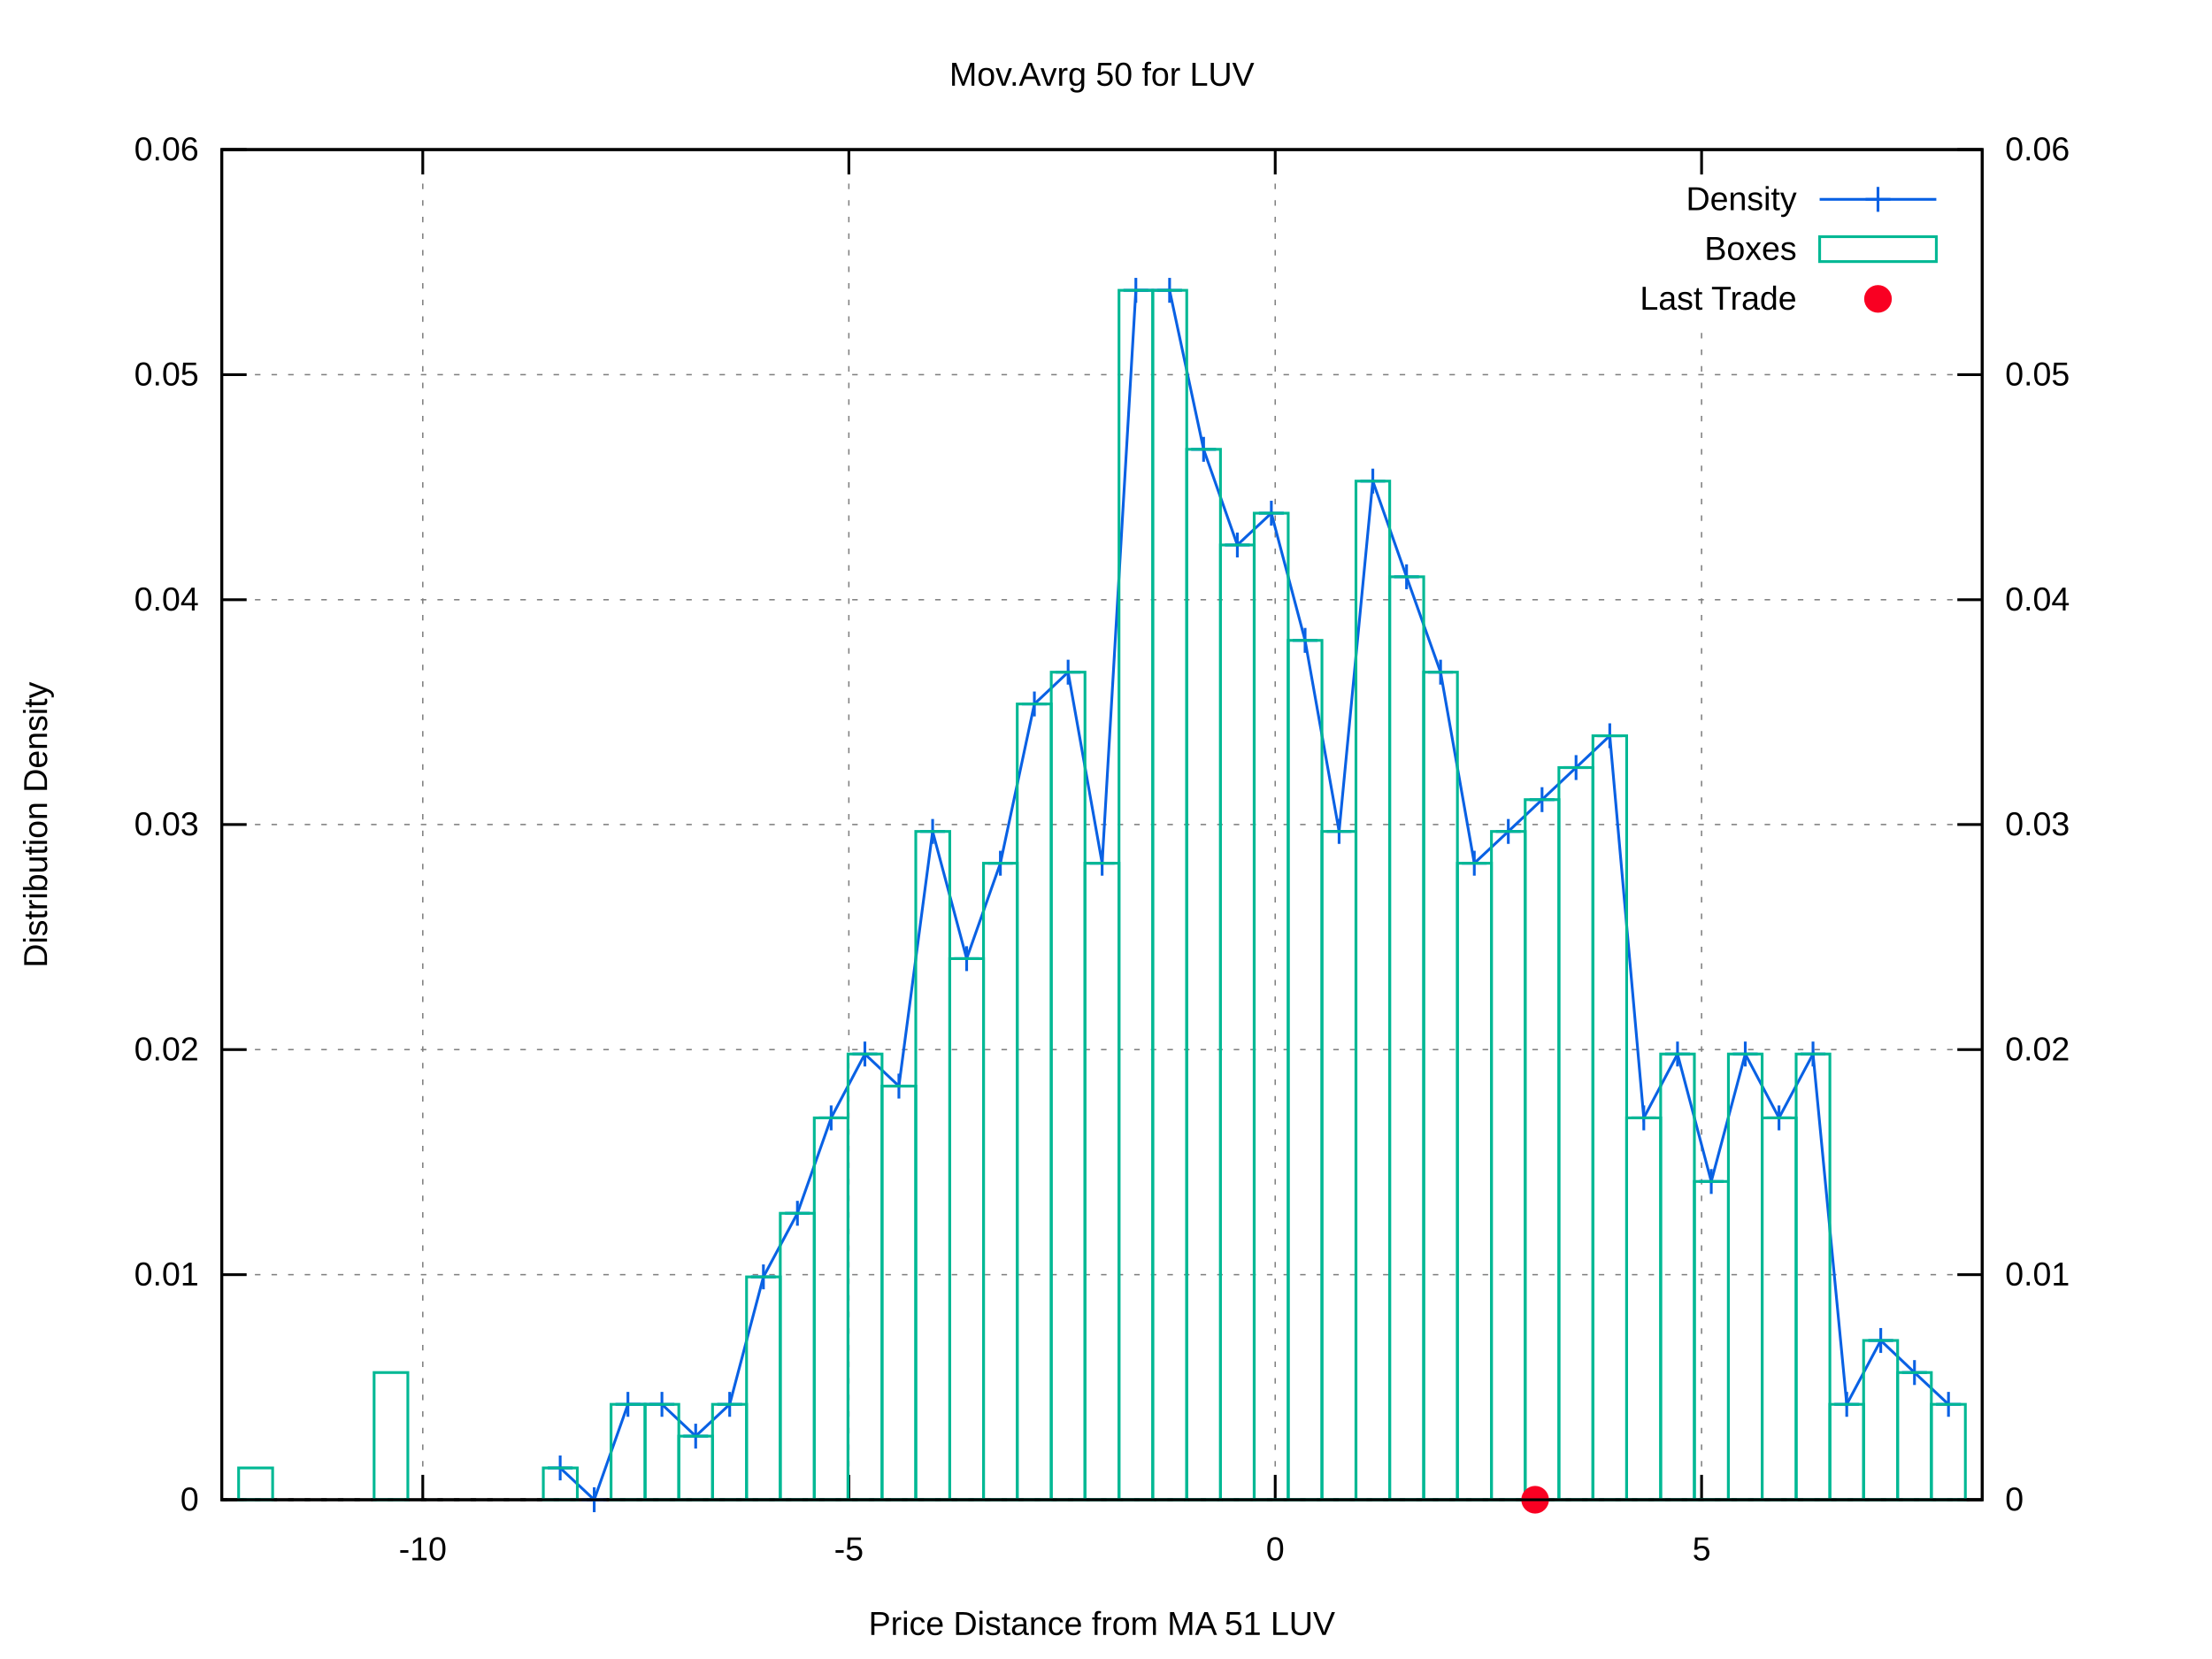
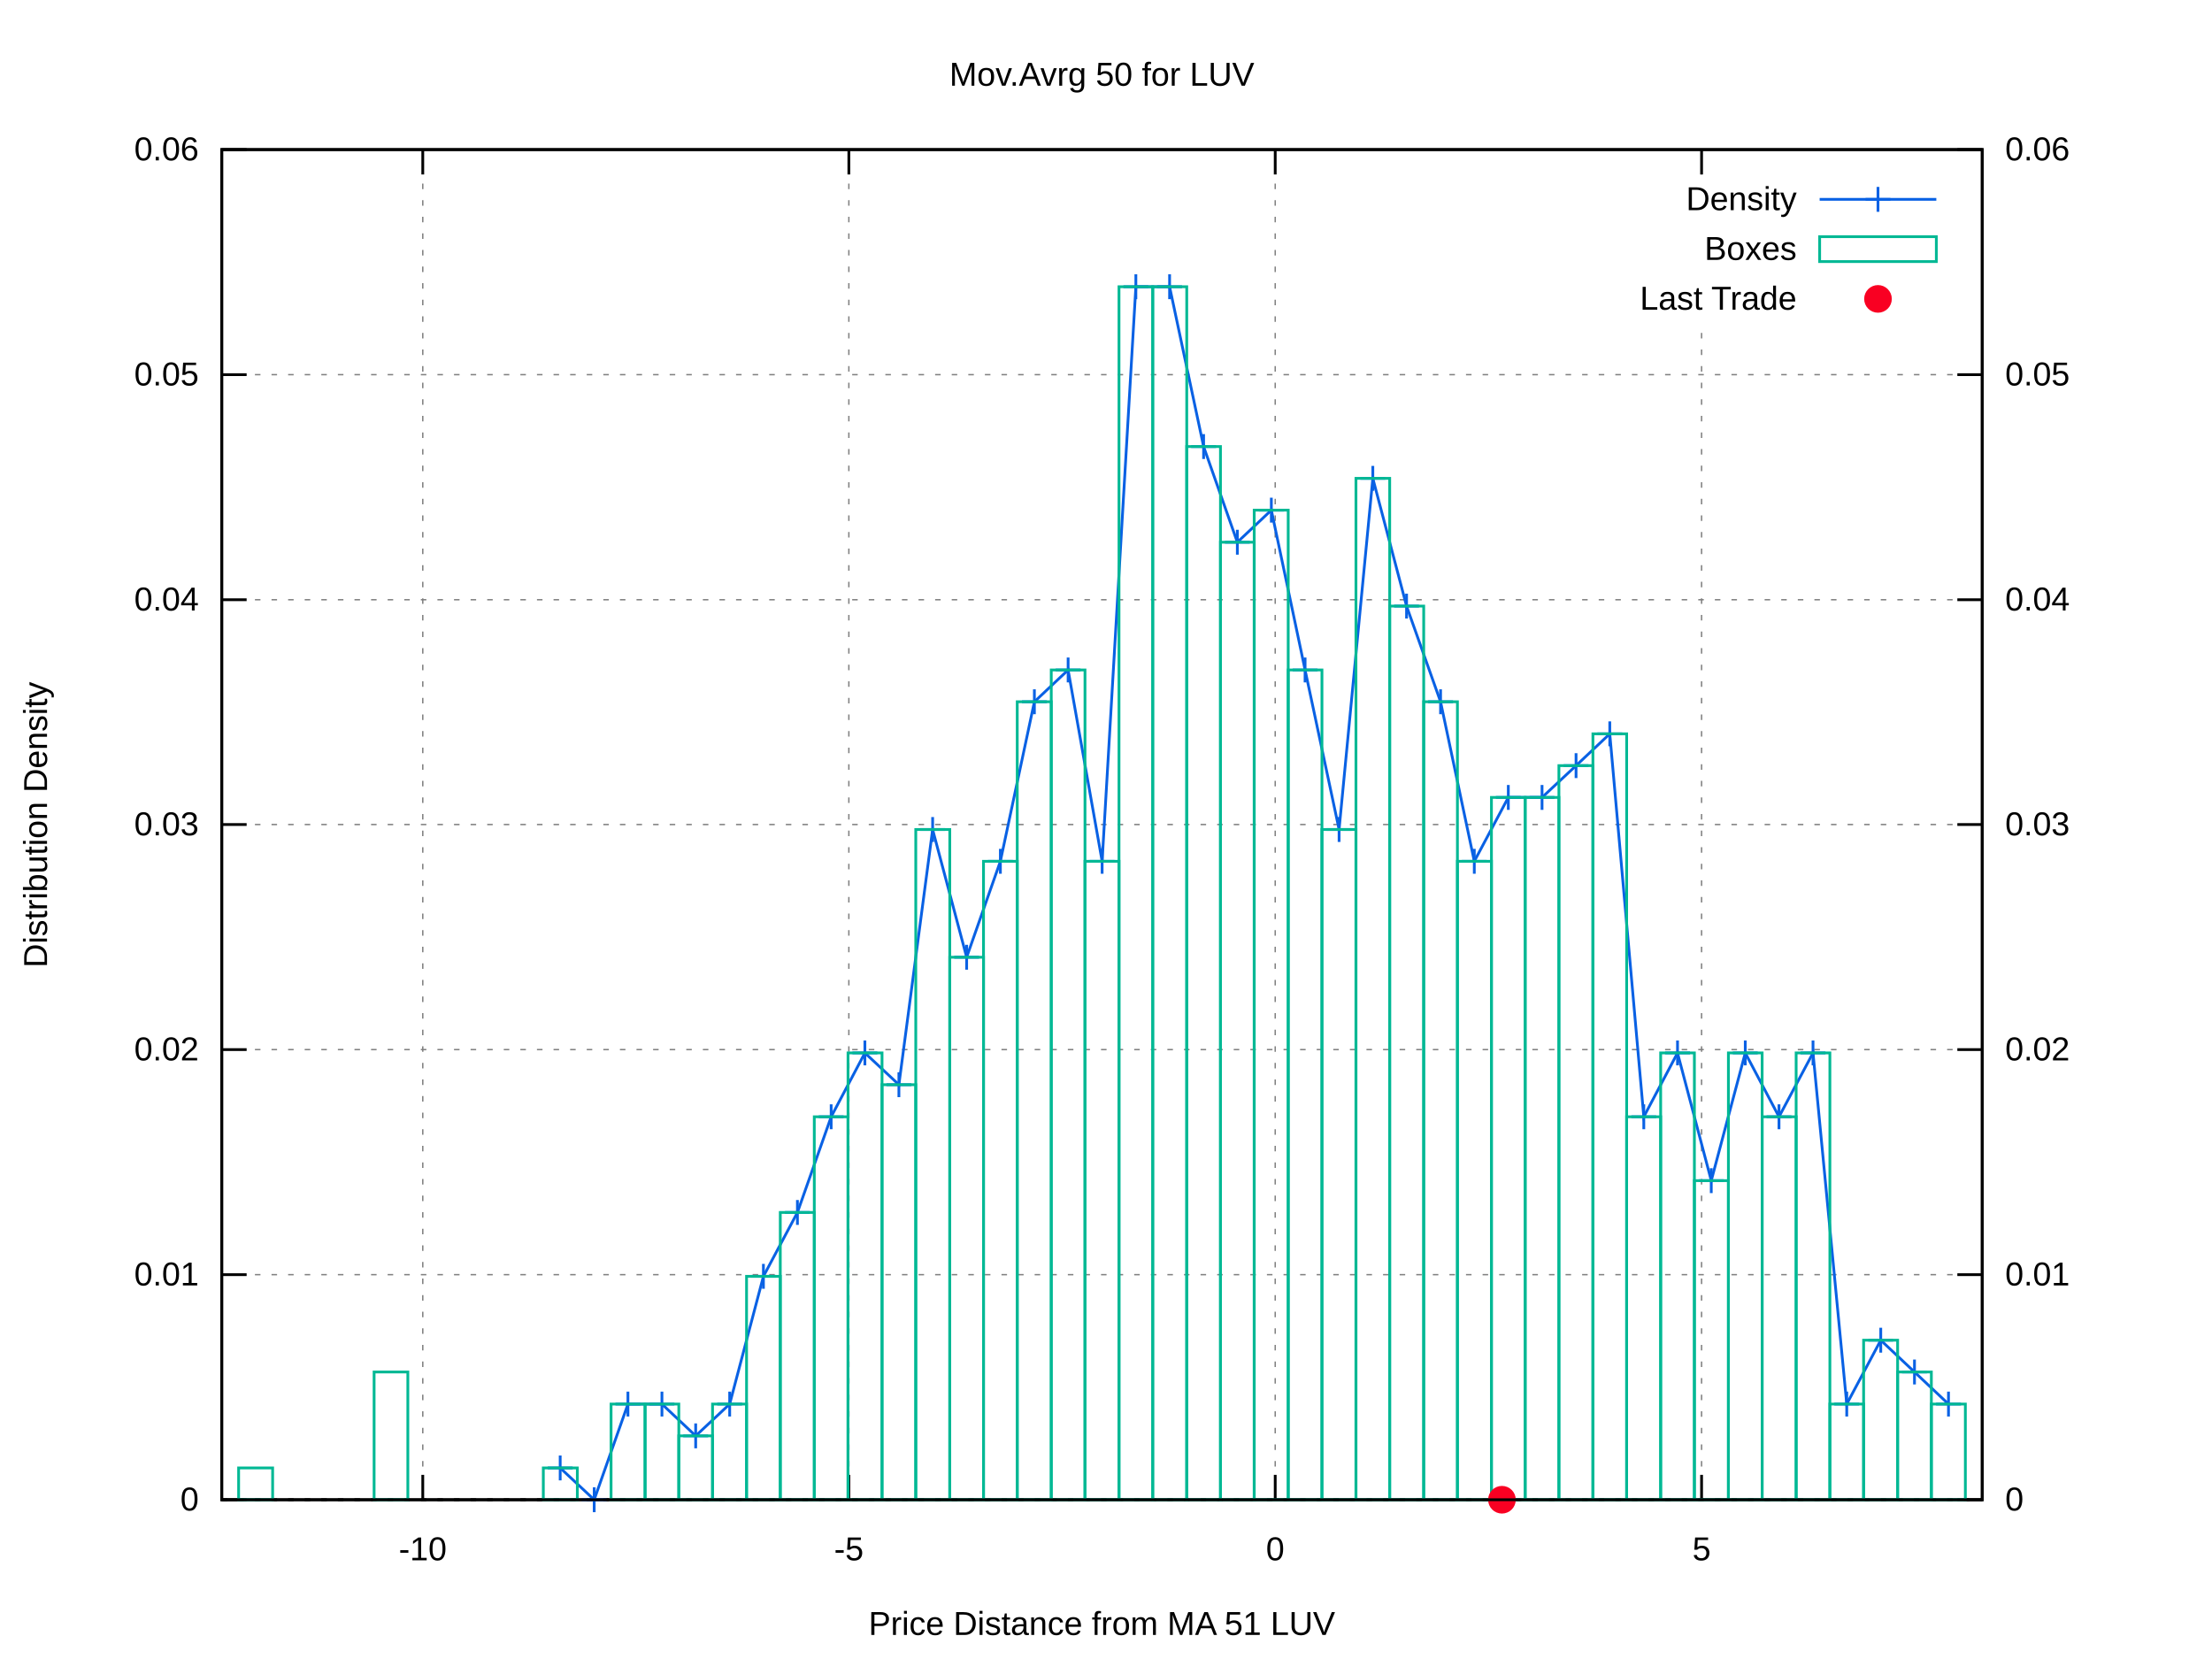
<svg xmlns="http://www.w3.org/2000/svg" xmlns:xlink="http://www.w3.org/1999/xlink" viewBox="0 0 800 600">
  <g id="gnuplot_canvas">
    <rect x="0" y="0" width="800" height="600" fill="#ffffff" />
    <defs>
      <circle id="gpDot" r="0.5" stroke-width="0.5" />
      <path id="gpPt0" stroke-width="0.222" stroke="currentColor" d="M-1,0 h2 M0,-1 v2" />
      <path id="gpPt1" stroke-width="0.222" stroke="currentColor" d="M-1,-1 L1,1 M1,-1 L-1,1" />
      <path id="gpPt2" stroke-width="0.222" stroke="currentColor" d="M-1,0 L1,0 M0,-1 L0,1 M-1,-1 L1,1 M-1,1 L1,-1" />
      <rect id="gpPt3" stroke-width="0.222" stroke="currentColor" x="-1" y="-1" width="2" height="2" />
      <rect id="gpPt4" stroke-width="0.222" stroke="currentColor" fill="currentColor" x="-1" y="-1" width="2" height="2" />
      <circle id="gpPt5" stroke-width="0.222" stroke="currentColor" cx="0" cy="0" r="1" />
      <use xlink:href="#gpPt5" id="gpPt6" fill="currentColor" stroke="none" />
      <path id="gpPt7" stroke-width="0.222" stroke="currentColor" d="M0,-1.33 L-1.33,0.67 L1.33,0.67 z" />
      <use xlink:href="#gpPt7" id="gpPt8" fill="currentColor" stroke="none" />
      <use xlink:href="#gpPt7" id="gpPt9" stroke="currentColor" transform="rotate(180)" />
      <use xlink:href="#gpPt9" id="gpPt10" fill="currentColor" stroke="none" />
      <use xlink:href="#gpPt3" id="gpPt11" stroke="currentColor" transform="rotate(45)" />
      <use xlink:href="#gpPt11" id="gpPt12" fill="currentColor" stroke="none" />
      <path id="gpPt13" stroke-width="0.222" stroke="currentColor" d="M0,1.330 L1.265,0.411 L0.782,-1.067 L-0.782,-1.076 L-1.265,0.411 z" />
      <use xlink:href="#gpPt13" id="gpPt14" fill="currentColor" stroke="none" />
      <filter id="textbox" filterUnits="objectBoundingBox" x="0" y="0" height="1" width="1">
        <feFlood flood-color="#FFFFFF" flood-opacity="1" result="bgnd" />
        <feComposite in="SourceGraphic" in2="bgnd" operator="atop" />
      </filter>
      <filter id="greybox" filterUnits="objectBoundingBox" x="0" y="0" height="1" width="1">
        <feFlood flood-color="lightgrey" flood-opacity="1" result="grey" />
        <feComposite in="SourceGraphic" in2="grey" operator="atop" />
      </filter>
    </defs>
    <g fill="none" color="#FFFFFF" stroke="black" stroke-width="1.00" stroke-linecap="butt" stroke-linejoin="miter">
</g>
    <g fill="none" color="black" stroke="currentColor" stroke-width="1.00" stroke-linecap="butt" stroke-linejoin="miter">
</g>
    <g fill="none" color="black" stroke="black" stroke-width="0.50" stroke-linecap="butt" stroke-linejoin="miter">
</g>
    <g fill="none" color="gray" stroke="currentColor" stroke-width="0.50" stroke-linecap="butt" stroke-linejoin="miter">
      <path stroke="gray" stroke-dasharray="2,4" class="gridline" d="M80.2,542.4 L716.9,542.4  " />
    </g>
    <g fill="none" color="gray" stroke="gray" stroke-width="1.00" stroke-linecap="butt" stroke-linejoin="miter">
</g>
    <g fill="none" color="black" stroke="currentColor" stroke-width="1.00" stroke-linecap="butt" stroke-linejoin="miter">
      <path stroke="black" d="M80.2,542.4 L89.2,542.4  " />
      <g transform="translate(71.9,546.3)" stroke="none" fill="black" font-family="arial" font-size="12.00" text-anchor="end">
        <text>
          <tspan font-family="arial"> 0</tspan>
        </text>
      </g>
    </g>
    <g fill="none" color="black" stroke="currentColor" stroke-width="1.00" stroke-linecap="butt" stroke-linejoin="miter">
</g>
    <g fill="none" color="black" stroke="black" stroke-width="0.50" stroke-linecap="butt" stroke-linejoin="miter">
</g>
    <g fill="none" color="gray" stroke="currentColor" stroke-width="0.50" stroke-linecap="butt" stroke-linejoin="miter">
      <path stroke="gray" stroke-dasharray="2,4" class="gridline" d="M80.2,461.0 L716.9,461.0  " />
    </g>
    <g fill="none" color="gray" stroke="gray" stroke-width="1.00" stroke-linecap="butt" stroke-linejoin="miter">
</g>
    <g fill="none" color="black" stroke="currentColor" stroke-width="1.00" stroke-linecap="butt" stroke-linejoin="miter">
      <path stroke="black" d="M80.2,461.0 L89.2,461.0  " />
      <g transform="translate(71.9,464.9)" stroke="none" fill="black" font-family="arial" font-size="12.00" text-anchor="end">
        <text>
          <tspan font-family="arial"> 0.01</tspan>
        </text>
      </g>
    </g>
    <g fill="none" color="black" stroke="currentColor" stroke-width="1.00" stroke-linecap="butt" stroke-linejoin="miter">
</g>
    <g fill="none" color="black" stroke="black" stroke-width="0.50" stroke-linecap="butt" stroke-linejoin="miter">
</g>
    <g fill="none" color="gray" stroke="currentColor" stroke-width="0.50" stroke-linecap="butt" stroke-linejoin="miter">
      <path stroke="gray" stroke-dasharray="2,4" class="gridline" d="M80.2,379.6 L716.9,379.6  " />
    </g>
    <g fill="none" color="gray" stroke="gray" stroke-width="1.00" stroke-linecap="butt" stroke-linejoin="miter">
</g>
    <g fill="none" color="black" stroke="currentColor" stroke-width="1.00" stroke-linecap="butt" stroke-linejoin="miter">
      <path stroke="black" d="M80.2,379.6 L89.2,379.6  " />
      <g transform="translate(71.9,383.5)" stroke="none" fill="black" font-family="arial" font-size="12.00" text-anchor="end">
        <text>
          <tspan font-family="arial"> 0.02</tspan>
        </text>
      </g>
    </g>
    <g fill="none" color="black" stroke="currentColor" stroke-width="1.00" stroke-linecap="butt" stroke-linejoin="miter">
</g>
    <g fill="none" color="black" stroke="black" stroke-width="0.50" stroke-linecap="butt" stroke-linejoin="miter">
</g>
    <g fill="none" color="gray" stroke="currentColor" stroke-width="0.50" stroke-linecap="butt" stroke-linejoin="miter">
      <path stroke="gray" stroke-dasharray="2,4" class="gridline" d="M80.2,298.2 L716.9,298.2  " />
    </g>
    <g fill="none" color="gray" stroke="gray" stroke-width="1.00" stroke-linecap="butt" stroke-linejoin="miter">
</g>
    <g fill="none" color="black" stroke="currentColor" stroke-width="1.00" stroke-linecap="butt" stroke-linejoin="miter">
      <path stroke="black" d="M80.2,298.2 L89.2,298.2  " />
      <g transform="translate(71.9,302.1)" stroke="none" fill="black" font-family="arial" font-size="12.00" text-anchor="end">
        <text>
          <tspan font-family="arial"> 0.03</tspan>
        </text>
      </g>
    </g>
    <g fill="none" color="black" stroke="currentColor" stroke-width="1.00" stroke-linecap="butt" stroke-linejoin="miter">
</g>
    <g fill="none" color="black" stroke="black" stroke-width="0.50" stroke-linecap="butt" stroke-linejoin="miter">
</g>
    <g fill="none" color="gray" stroke="currentColor" stroke-width="0.50" stroke-linecap="butt" stroke-linejoin="miter">
      <path stroke="gray" stroke-dasharray="2,4" class="gridline" d="M80.2,216.9 L716.9,216.9  " />
    </g>
    <g fill="none" color="gray" stroke="gray" stroke-width="1.00" stroke-linecap="butt" stroke-linejoin="miter">
</g>
    <g fill="none" color="black" stroke="currentColor" stroke-width="1.00" stroke-linecap="butt" stroke-linejoin="miter">
      <path stroke="black" d="M80.2,216.9 L89.2,216.9  " />
      <g transform="translate(71.9,220.8)" stroke="none" fill="black" font-family="arial" font-size="12.00" text-anchor="end">
        <text>
          <tspan font-family="arial"> 0.04</tspan>
        </text>
      </g>
    </g>
    <g fill="none" color="black" stroke="currentColor" stroke-width="1.00" stroke-linecap="butt" stroke-linejoin="miter">
</g>
    <g fill="none" color="black" stroke="black" stroke-width="0.50" stroke-linecap="butt" stroke-linejoin="miter">
</g>
    <g fill="none" color="gray" stroke="currentColor" stroke-width="0.50" stroke-linecap="butt" stroke-linejoin="miter">
      <path stroke="gray" stroke-dasharray="2,4" class="gridline" d="M80.2,135.5 L716.9,135.5  " />
    </g>
    <g fill="none" color="gray" stroke="gray" stroke-width="1.00" stroke-linecap="butt" stroke-linejoin="miter">
</g>
    <g fill="none" color="black" stroke="currentColor" stroke-width="1.00" stroke-linecap="butt" stroke-linejoin="miter">
      <path stroke="black" d="M80.2,135.5 L89.2,135.5  " />
      <g transform="translate(71.9,139.4)" stroke="none" fill="black" font-family="arial" font-size="12.00" text-anchor="end">
        <text>
          <tspan font-family="arial"> 0.05</tspan>
        </text>
      </g>
    </g>
    <g fill="none" color="black" stroke="currentColor" stroke-width="1.00" stroke-linecap="butt" stroke-linejoin="miter">
</g>
    <g fill="none" color="black" stroke="black" stroke-width="0.50" stroke-linecap="butt" stroke-linejoin="miter">
</g>
    <g fill="none" color="gray" stroke="currentColor" stroke-width="0.50" stroke-linecap="butt" stroke-linejoin="miter">
      <path stroke="gray" stroke-dasharray="2,4" class="gridline" d="M80.2,54.1 L716.9,54.1  " />
    </g>
    <g fill="none" color="gray" stroke="gray" stroke-width="1.00" stroke-linecap="butt" stroke-linejoin="miter">
</g>
    <g fill="none" color="black" stroke="currentColor" stroke-width="1.00" stroke-linecap="butt" stroke-linejoin="miter">
      <path stroke="black" d="M80.2,54.1 L89.2,54.1  " />
      <g transform="translate(71.9,58.0)" stroke="none" fill="black" font-family="arial" font-size="12.00" text-anchor="end">
        <text>
          <tspan font-family="arial"> 0.06</tspan>
        </text>
      </g>
    </g>
    <g fill="none" color="black" stroke="currentColor" stroke-width="1.00" stroke-linecap="butt" stroke-linejoin="miter">
</g>
    <g fill="none" color="black" stroke="black" stroke-width="0.50" stroke-linecap="butt" stroke-linejoin="miter">
</g>
    <g fill="none" color="gray" stroke="currentColor" stroke-width="0.50" stroke-linecap="butt" stroke-linejoin="miter">
      <path stroke="gray" stroke-dasharray="2,4" class="gridline" d="M152.9,542.4 L152.9,54.1  " />
    </g>
    <g fill="none" color="gray" stroke="gray" stroke-width="1.00" stroke-linecap="butt" stroke-linejoin="miter">
</g>
    <g fill="none" color="black" stroke="currentColor" stroke-width="1.00" stroke-linecap="butt" stroke-linejoin="miter">
      <path stroke="black" d="M152.9,542.4 L152.9,533.4 M152.9,54.1 L152.9,63.1  " />
      <g transform="translate(152.9,564.3)" stroke="none" fill="black" font-family="arial" font-size="12.00" text-anchor="middle">
        <text>
          <tspan font-family="arial">-10</tspan>
        </text>
      </g>
    </g>
    <g fill="none" color="black" stroke="currentColor" stroke-width="1.00" stroke-linecap="butt" stroke-linejoin="miter">
</g>
    <g fill="none" color="black" stroke="black" stroke-width="0.50" stroke-linecap="butt" stroke-linejoin="miter">
</g>
    <g fill="none" color="gray" stroke="currentColor" stroke-width="0.50" stroke-linecap="butt" stroke-linejoin="miter">
      <path stroke="gray" stroke-dasharray="2,4" class="gridline" d="M307.0,542.4 L307.0,54.1  " />
    </g>
    <g fill="none" color="gray" stroke="gray" stroke-width="1.00" stroke-linecap="butt" stroke-linejoin="miter">
</g>
    <g fill="none" color="black" stroke="currentColor" stroke-width="1.00" stroke-linecap="butt" stroke-linejoin="miter">
      <path stroke="black" d="M307.0,542.4 L307.0,533.4 M307.0,54.1 L307.0,63.1  " />
      <g transform="translate(307.0,564.3)" stroke="none" fill="black" font-family="arial" font-size="12.00" text-anchor="middle">
        <text>
          <tspan font-family="arial">-5</tspan>
        </text>
      </g>
    </g>
    <g fill="none" color="black" stroke="currentColor" stroke-width="1.00" stroke-linecap="butt" stroke-linejoin="miter">
</g>
    <g fill="none" color="black" stroke="black" stroke-width="0.50" stroke-linecap="butt" stroke-linejoin="miter">
</g>
    <g fill="none" color="gray" stroke="currentColor" stroke-width="0.50" stroke-linecap="butt" stroke-linejoin="miter">
      <path stroke="gray" stroke-dasharray="2,4" class="gridline" d="M461.2,542.4 L461.2,54.1  " />
    </g>
    <g fill="none" color="gray" stroke="gray" stroke-width="1.00" stroke-linecap="butt" stroke-linejoin="miter">
</g>
    <g fill="none" color="black" stroke="currentColor" stroke-width="1.00" stroke-linecap="butt" stroke-linejoin="miter">
      <path stroke="black" d="M461.2,542.4 L461.2,533.4 M461.2,54.1 L461.2,63.1  " />
      <g transform="translate(461.2,564.3)" stroke="none" fill="black" font-family="arial" font-size="12.00" text-anchor="middle">
        <text>
          <tspan font-family="arial"> 0</tspan>
        </text>
      </g>
    </g>
    <g fill="none" color="black" stroke="currentColor" stroke-width="1.00" stroke-linecap="butt" stroke-linejoin="miter">
</g>
    <g fill="none" color="black" stroke="black" stroke-width="0.50" stroke-linecap="butt" stroke-linejoin="miter">
</g>
    <g fill="none" color="gray" stroke="currentColor" stroke-width="0.50" stroke-linecap="butt" stroke-linejoin="miter">
      <path stroke="gray" stroke-dasharray="2,4" class="gridline" d="M615.4,542.4 L615.4,117.1 M615.4,63.1 L615.4,54.1  " />
    </g>
    <g fill="none" color="gray" stroke="gray" stroke-width="1.00" stroke-linecap="butt" stroke-linejoin="miter">
</g>
    <g fill="none" color="black" stroke="currentColor" stroke-width="1.00" stroke-linecap="butt" stroke-linejoin="miter">
      <path stroke="black" d="M615.4,542.4 L615.4,533.4 M615.4,54.1 L615.4,63.1  " />
      <g transform="translate(615.4,564.3)" stroke="none" fill="black" font-family="arial" font-size="12.00" text-anchor="middle">
        <text>
          <tspan font-family="arial"> 5</tspan>
        </text>
      </g>
    </g>
    <g fill="none" color="black" stroke="currentColor" stroke-width="1.00" stroke-linecap="butt" stroke-linejoin="miter">
      <path stroke="black" d="M716.9,542.4 L707.9,542.4  " />
      <g transform="translate(725.2,546.3)" stroke="none" fill="black" font-family="arial" font-size="12.00" text-anchor="start">
        <text>
          <tspan font-family="arial"> 0</tspan>
        </text>
      </g>
    </g>
    <g fill="none" color="black" stroke="currentColor" stroke-width="1.00" stroke-linecap="butt" stroke-linejoin="miter">
      <path stroke="black" d="M716.9,461.0 L707.9,461.0  " />
      <g transform="translate(725.2,464.9)" stroke="none" fill="black" font-family="arial" font-size="12.00" text-anchor="start">
        <text>
          <tspan font-family="arial"> 0.01</tspan>
        </text>
      </g>
    </g>
    <g fill="none" color="black" stroke="currentColor" stroke-width="1.00" stroke-linecap="butt" stroke-linejoin="miter">
      <path stroke="black" d="M716.9,379.6 L707.9,379.6  " />
      <g transform="translate(725.2,383.5)" stroke="none" fill="black" font-family="arial" font-size="12.00" text-anchor="start">
        <text>
          <tspan font-family="arial"> 0.02</tspan>
        </text>
      </g>
    </g>
    <g fill="none" color="black" stroke="currentColor" stroke-width="1.00" stroke-linecap="butt" stroke-linejoin="miter">
      <path stroke="black" d="M716.9,298.2 L707.9,298.2  " />
      <g transform="translate(725.2,302.1)" stroke="none" fill="black" font-family="arial" font-size="12.00" text-anchor="start">
        <text>
          <tspan font-family="arial"> 0.03</tspan>
        </text>
      </g>
    </g>
    <g fill="none" color="black" stroke="currentColor" stroke-width="1.00" stroke-linecap="butt" stroke-linejoin="miter">
      <path stroke="black" d="M716.9,216.9 L707.9,216.9  " />
      <g transform="translate(725.2,220.8)" stroke="none" fill="black" font-family="arial" font-size="12.00" text-anchor="start">
        <text>
          <tspan font-family="arial"> 0.04</tspan>
        </text>
      </g>
    </g>
    <g fill="none" color="black" stroke="currentColor" stroke-width="1.00" stroke-linecap="butt" stroke-linejoin="miter">
      <path stroke="black" d="M716.9,135.5 L707.9,135.5  " />
      <g transform="translate(725.2,139.4)" stroke="none" fill="black" font-family="arial" font-size="12.00" text-anchor="start">
        <text>
          <tspan font-family="arial"> 0.05</tspan>
        </text>
      </g>
    </g>
    <g fill="none" color="black" stroke="currentColor" stroke-width="1.00" stroke-linecap="butt" stroke-linejoin="miter">
      <path stroke="black" d="M716.9,54.1 L707.9,54.1  " />
      <g transform="translate(725.2,58.0)" stroke="none" fill="black" font-family="arial" font-size="12.00" text-anchor="start">
        <text>
          <tspan font-family="arial"> 0.06</tspan>
        </text>
      </g>
    </g>
    <g fill="none" color="black" stroke="currentColor" stroke-width="1.00" stroke-linecap="butt" stroke-linejoin="miter">
</g>
    <g fill="none" color="gray" stroke="currentColor" stroke-width="1.00" stroke-linecap="butt" stroke-linejoin="miter">
      <path stroke="black" stroke-dasharray="2,4" d="M80.2,542.4 L716.9,542.4  " />
    </g>
    <g fill="none" color="black" stroke="currentColor" stroke-width="1.00" stroke-linecap="butt" stroke-linejoin="miter">
      <path stroke="black" d="M80.2,54.1 L80.2,542.4 L716.9,542.4 L716.9,54.1 L80.2,54.1 Z  " />
    </g>
    <g fill="none" color="black" stroke="currentColor" stroke-width="1.00" stroke-linecap="butt" stroke-linejoin="miter">
      <g transform="translate(17.0,298.3) rotate(270)" stroke="none" fill="black" font-family="arial" font-size="12.00" text-anchor="middle">
        <text>
          <tspan font-family="arial">Distribution Density</tspan>
        </text>
      </g>
    </g>
    <g fill="none" color="black" stroke="currentColor" stroke-width="1.00" stroke-linecap="butt" stroke-linejoin="miter">
      <g transform="translate(398.5,591.3)" stroke="none" fill="black" font-family="arial" font-size="12.00" text-anchor="middle">
        <text>
          <tspan font-family="arial">Price Distance from MA 51 LUV</tspan>
        </text>
      </g>
    </g>
    <g fill="none" color="black" stroke="currentColor" stroke-width="1.00" stroke-linecap="butt" stroke-linejoin="miter">
      <g transform="translate(398.5,31.0)" stroke="none" fill="black" font-family="arial" font-size="12.00" text-anchor="middle">
        <text>
          <tspan font-family="arial">Mov.Avrg 50 for LUV </tspan>
        </text>
      </g>
    </g>
    <g id="gnuplot_plot_1">
      <g fill="none" color="black" stroke="currentColor" stroke-width="1.00" stroke-linecap="butt" stroke-linejoin="miter">
        <g transform="translate(649.8,76.0)" stroke="none" fill="black" font-family="arial" font-size="12.00" text-anchor="end">
          <text>
            <tspan font-family="arial">Density</tspan>
          </text>
        </g>
      </g>
      <g fill="none" color="black" stroke="currentColor" stroke-width="1.00" stroke-linecap="butt" stroke-linejoin="miter">
-         <path stroke="rgb(  9,  97, 228)" d="M658.1,72.1 L700.3,72.1 M202.6,530.9 L214.9,542.4 L227.1,507.9 L239.4,507.9 L251.6,519.4 L263.9,507.9   L276.1,461.8 L288.4,438.8 L300.6,404.3 L312.8,381.2 L325.1,392.8 L337.3,300.7 L349.6,346.7 L361.8,312.2   L374.1,254.6 L386.3,243.1 L398.6,312.2 L410.8,105.0 L423.0,105.0 L435.3,162.5 L447.5,197.1 L459.8,185.6   L472.0,231.6 L484.3,300.7 L496.5,174.0 L508.7,208.6 L521.0,243.1 L533.2,312.2 L545.5,300.7 L557.7,289.2   L570.0,277.6 L582.2,266.1 L594.5,404.3 L606.7,381.2 L618.9,427.3 L631.2,381.2 L643.4,404.3 L655.7,381.2   L667.9,507.9 L680.2,484.8 L692.4,496.4 L704.7,507.9  " />
+         <path stroke="rgb(  9,  97, 228)" d="M658.1,72.1 L700.3,72.1 M202.6,530.9 L214.9,542.4 L227.1,507.8 L239.4,507.8 L251.6,519.3 L263.9,507.8   L276.1,461.6 L288.4,438.5 L300.6,403.9 L312.8,380.8 L325.1,392.3 L337.3,300.0 L349.6,346.2 L361.8,311.5   L374.1,253.8 L386.3,242.3 L398.6,311.5 L410.8,103.7 L423.0,103.7 L435.3,161.5 L447.5,196.1 L459.8,184.5   L472.0,242.3 L484.3,300.0 L496.5,173.0 L508.7,219.2 L521.0,253.8 L533.2,311.5 L545.5,288.4 L557.7,288.4   L570.0,276.9 L582.2,265.4 L594.5,403.9 L606.7,380.8 L618.9,427.0 L631.2,380.8 L643.4,403.9 L655.7,380.8   L667.9,507.8 L680.2,484.7 L692.4,496.2 L704.7,507.8  " />
        <use xlink:href="#gpPt0" transform="translate(202.6,530.9) scale(4.50)" color="rgb(  9,  97, 228)" />
        <use xlink:href="#gpPt0" transform="translate(214.9,542.4) scale(4.50)" color="rgb(  9,  97, 228)" />
-         <use xlink:href="#gpPt0" transform="translate(227.1,507.9) scale(4.50)" color="rgb(  9,  97, 228)" />
-         <use xlink:href="#gpPt0" transform="translate(239.4,507.9) scale(4.50)" color="rgb(  9,  97, 228)" />
-         <use xlink:href="#gpPt0" transform="translate(251.6,519.4) scale(4.50)" color="rgb(  9,  97, 228)" />
-         <use xlink:href="#gpPt0" transform="translate(263.9,507.9) scale(4.50)" color="rgb(  9,  97, 228)" />
-         <use xlink:href="#gpPt0" transform="translate(276.1,461.8) scale(4.50)" color="rgb(  9,  97, 228)" />
-         <use xlink:href="#gpPt0" transform="translate(288.4,438.8) scale(4.50)" color="rgb(  9,  97, 228)" />
-         <use xlink:href="#gpPt0" transform="translate(300.6,404.3) scale(4.50)" color="rgb(  9,  97, 228)" />
-         <use xlink:href="#gpPt0" transform="translate(312.8,381.2) scale(4.50)" color="rgb(  9,  97, 228)" />
-         <use xlink:href="#gpPt0" transform="translate(325.1,392.8) scale(4.50)" color="rgb(  9,  97, 228)" />
-         <use xlink:href="#gpPt0" transform="translate(337.3,300.7) scale(4.50)" color="rgb(  9,  97, 228)" />
-         <use xlink:href="#gpPt0" transform="translate(349.6,346.7) scale(4.50)" color="rgb(  9,  97, 228)" />
-         <use xlink:href="#gpPt0" transform="translate(361.8,312.2) scale(4.50)" color="rgb(  9,  97, 228)" />
-         <use xlink:href="#gpPt0" transform="translate(374.1,254.6) scale(4.50)" color="rgb(  9,  97, 228)" />
-         <use xlink:href="#gpPt0" transform="translate(386.3,243.1) scale(4.50)" color="rgb(  9,  97, 228)" />
-         <use xlink:href="#gpPt0" transform="translate(398.6,312.2) scale(4.50)" color="rgb(  9,  97, 228)" />
-         <use xlink:href="#gpPt0" transform="translate(410.8,105.0) scale(4.50)" color="rgb(  9,  97, 228)" />
-         <use xlink:href="#gpPt0" transform="translate(423.0,105.0) scale(4.50)" color="rgb(  9,  97, 228)" />
-         <use xlink:href="#gpPt0" transform="translate(435.3,162.5) scale(4.50)" color="rgb(  9,  97, 228)" />
-         <use xlink:href="#gpPt0" transform="translate(447.5,197.1) scale(4.50)" color="rgb(  9,  97, 228)" />
-         <use xlink:href="#gpPt0" transform="translate(459.8,185.6) scale(4.50)" color="rgb(  9,  97, 228)" />
-         <use xlink:href="#gpPt0" transform="translate(472.0,231.6) scale(4.50)" color="rgb(  9,  97, 228)" />
-         <use xlink:href="#gpPt0" transform="translate(484.3,300.7) scale(4.50)" color="rgb(  9,  97, 228)" />
-         <use xlink:href="#gpPt0" transform="translate(496.5,174.0) scale(4.50)" color="rgb(  9,  97, 228)" />
-         <use xlink:href="#gpPt0" transform="translate(508.7,208.6) scale(4.50)" color="rgb(  9,  97, 228)" />
-         <use xlink:href="#gpPt0" transform="translate(521.0,243.1) scale(4.50)" color="rgb(  9,  97, 228)" />
-         <use xlink:href="#gpPt0" transform="translate(533.2,312.2) scale(4.50)" color="rgb(  9,  97, 228)" />
-         <use xlink:href="#gpPt0" transform="translate(545.5,300.7) scale(4.50)" color="rgb(  9,  97, 228)" />
-         <use xlink:href="#gpPt0" transform="translate(557.7,289.2) scale(4.50)" color="rgb(  9,  97, 228)" />
-         <use xlink:href="#gpPt0" transform="translate(570.0,277.6) scale(4.50)" color="rgb(  9,  97, 228)" />
-         <use xlink:href="#gpPt0" transform="translate(582.2,266.1) scale(4.50)" color="rgb(  9,  97, 228)" />
-         <use xlink:href="#gpPt0" transform="translate(594.5,404.3) scale(4.50)" color="rgb(  9,  97, 228)" />
-         <use xlink:href="#gpPt0" transform="translate(606.7,381.2) scale(4.50)" color="rgb(  9,  97, 228)" />
-         <use xlink:href="#gpPt0" transform="translate(618.9,427.3) scale(4.50)" color="rgb(  9,  97, 228)" />
-         <use xlink:href="#gpPt0" transform="translate(631.2,381.2) scale(4.50)" color="rgb(  9,  97, 228)" />
-         <use xlink:href="#gpPt0" transform="translate(643.4,404.3) scale(4.50)" color="rgb(  9,  97, 228)" />
-         <use xlink:href="#gpPt0" transform="translate(655.7,381.2) scale(4.50)" color="rgb(  9,  97, 228)" />
-         <use xlink:href="#gpPt0" transform="translate(667.9,507.9) scale(4.50)" color="rgb(  9,  97, 228)" />
-         <use xlink:href="#gpPt0" transform="translate(680.2,484.8) scale(4.50)" color="rgb(  9,  97, 228)" />
-         <use xlink:href="#gpPt0" transform="translate(692.4,496.4) scale(4.50)" color="rgb(  9,  97, 228)" />
-         <use xlink:href="#gpPt0" transform="translate(704.7,507.9) scale(4.50)" color="rgb(  9,  97, 228)" />
+         <use xlink:href="#gpPt0" transform="translate(227.1,507.8) scale(4.50)" color="rgb(  9,  97, 228)" />
+         <use xlink:href="#gpPt0" transform="translate(239.4,507.8) scale(4.50)" color="rgb(  9,  97, 228)" />
+         <use xlink:href="#gpPt0" transform="translate(251.6,519.3) scale(4.50)" color="rgb(  9,  97, 228)" />
+         <use xlink:href="#gpPt0" transform="translate(263.9,507.8) scale(4.50)" color="rgb(  9,  97, 228)" />
+         <use xlink:href="#gpPt0" transform="translate(276.1,461.6) scale(4.50)" color="rgb(  9,  97, 228)" />
+         <use xlink:href="#gpPt0" transform="translate(288.4,438.5) scale(4.50)" color="rgb(  9,  97, 228)" />
+         <use xlink:href="#gpPt0" transform="translate(300.6,403.9) scale(4.50)" color="rgb(  9,  97, 228)" />
+         <use xlink:href="#gpPt0" transform="translate(312.8,380.8) scale(4.50)" color="rgb(  9,  97, 228)" />
+         <use xlink:href="#gpPt0" transform="translate(325.1,392.3) scale(4.50)" color="rgb(  9,  97, 228)" />
+         <use xlink:href="#gpPt0" transform="translate(337.3,300.0) scale(4.50)" color="rgb(  9,  97, 228)" />
+         <use xlink:href="#gpPt0" transform="translate(349.6,346.2) scale(4.50)" color="rgb(  9,  97, 228)" />
+         <use xlink:href="#gpPt0" transform="translate(361.8,311.5) scale(4.50)" color="rgb(  9,  97, 228)" />
+         <use xlink:href="#gpPt0" transform="translate(374.1,253.8) scale(4.50)" color="rgb(  9,  97, 228)" />
+         <use xlink:href="#gpPt0" transform="translate(386.3,242.3) scale(4.50)" color="rgb(  9,  97, 228)" />
+         <use xlink:href="#gpPt0" transform="translate(398.6,311.5) scale(4.50)" color="rgb(  9,  97, 228)" />
+         <use xlink:href="#gpPt0" transform="translate(410.8,103.7) scale(4.50)" color="rgb(  9,  97, 228)" />
+         <use xlink:href="#gpPt0" transform="translate(423.0,103.7) scale(4.50)" color="rgb(  9,  97, 228)" />
+         <use xlink:href="#gpPt0" transform="translate(435.3,161.5) scale(4.50)" color="rgb(  9,  97, 228)" />
+         <use xlink:href="#gpPt0" transform="translate(447.5,196.1) scale(4.50)" color="rgb(  9,  97, 228)" />
+         <use xlink:href="#gpPt0" transform="translate(459.8,184.5) scale(4.50)" color="rgb(  9,  97, 228)" />
+         <use xlink:href="#gpPt0" transform="translate(472.0,242.3) scale(4.50)" color="rgb(  9,  97, 228)" />
+         <use xlink:href="#gpPt0" transform="translate(484.3,300.0) scale(4.50)" color="rgb(  9,  97, 228)" />
+         <use xlink:href="#gpPt0" transform="translate(496.5,173.0) scale(4.50)" color="rgb(  9,  97, 228)" />
+         <use xlink:href="#gpPt0" transform="translate(508.7,219.2) scale(4.50)" color="rgb(  9,  97, 228)" />
+         <use xlink:href="#gpPt0" transform="translate(521.0,253.8) scale(4.50)" color="rgb(  9,  97, 228)" />
+         <use xlink:href="#gpPt0" transform="translate(533.2,311.5) scale(4.50)" color="rgb(  9,  97, 228)" />
+         <use xlink:href="#gpPt0" transform="translate(545.5,288.4) scale(4.50)" color="rgb(  9,  97, 228)" />
+         <use xlink:href="#gpPt0" transform="translate(557.7,288.4) scale(4.50)" color="rgb(  9,  97, 228)" />
+         <use xlink:href="#gpPt0" transform="translate(570.0,276.9) scale(4.50)" color="rgb(  9,  97, 228)" />
+         <use xlink:href="#gpPt0" transform="translate(582.2,265.4) scale(4.50)" color="rgb(  9,  97, 228)" />
+         <use xlink:href="#gpPt0" transform="translate(594.5,403.9) scale(4.50)" color="rgb(  9,  97, 228)" />
+         <use xlink:href="#gpPt0" transform="translate(606.7,380.8) scale(4.50)" color="rgb(  9,  97, 228)" />
+         <use xlink:href="#gpPt0" transform="translate(618.9,427.0) scale(4.50)" color="rgb(  9,  97, 228)" />
+         <use xlink:href="#gpPt0" transform="translate(631.2,380.8) scale(4.50)" color="rgb(  9,  97, 228)" />
+         <use xlink:href="#gpPt0" transform="translate(643.4,403.9) scale(4.50)" color="rgb(  9,  97, 228)" />
+         <use xlink:href="#gpPt0" transform="translate(655.7,380.8) scale(4.50)" color="rgb(  9,  97, 228)" />
+         <use xlink:href="#gpPt0" transform="translate(667.9,507.8) scale(4.50)" color="rgb(  9,  97, 228)" />
+         <use xlink:href="#gpPt0" transform="translate(680.2,484.7) scale(4.50)" color="rgb(  9,  97, 228)" />
+         <use xlink:href="#gpPt0" transform="translate(692.4,496.2) scale(4.50)" color="rgb(  9,  97, 228)" />
+         <use xlink:href="#gpPt0" transform="translate(704.7,507.8) scale(4.50)" color="rgb(  9,  97, 228)" />
        <use xlink:href="#gpPt0" transform="translate(679.2,72.1) scale(4.50)" color="rgb(  9,  97, 228)" />
      </g>
    </g>
    <g id="gnuplot_plot_2">
      <g fill="none" color="black" stroke="currentColor" stroke-width="1.00" stroke-linecap="butt" stroke-linejoin="miter">
        <g transform="translate(649.8,94.0)" stroke="none" fill="black" font-family="arial" font-size="12.00" text-anchor="end">
          <text>
            <tspan font-family="arial">Boxes</tspan>
          </text>
        </g>
      </g>
      <g fill="none" color="black" stroke="currentColor" stroke-width="1.00" stroke-linecap="butt" stroke-linejoin="miter">
        <path stroke="rgb(  0, 184, 148)" d="M658.1,94.6 L700.3,94.6 L700.3,85.6 L658.1,85.6 L658.1,94.6 Z  " />
        <path stroke="rgb(  0, 184, 148)" d="M86.3,542.4 L86.3,530.9 L98.6,530.9 L98.6,542.4 L86.3,542.4 Z  " />
-         <path stroke="rgb(  0, 184, 148)" d="M135.3,542.4 L135.3,496.4 L147.5,496.4 L147.5,542.4 L135.3,542.4 Z  " />
+         <path stroke="rgb(  0, 184, 148)" d="M135.3,542.4 L135.3,496.2 L147.5,496.2 L147.5,542.4 L135.3,542.4 Z  " />
        <path stroke="rgb(  0, 184, 148)" d="M196.5,542.4 L196.5,530.9 L208.8,530.9 L208.8,542.4 L196.5,542.4 Z  " />
-         <path stroke="rgb(  0, 184, 148)" d="M221.0,542.4 L221.0,507.9 L233.3,507.9 L233.3,542.4 L221.0,542.4 Z  " />
-         <path stroke="rgb(  0, 184, 148)" d="M233.3,542.4 L233.3,507.9 L245.5,507.9 L245.5,542.4 L233.3,542.4 Z  " />
-         <path stroke="rgb(  0, 184, 148)" d="M245.5,542.4 L245.5,519.4 L257.7,519.4 L257.7,542.4 L245.5,542.4 Z  " />
-         <path stroke="rgb(  0, 184, 148)" d="M257.7,542.4 L257.7,507.9 L270.0,507.9 L270.0,542.4 L257.7,542.4 Z  " />
-         <path stroke="rgb(  0, 184, 148)" d="M270.0,542.4 L270.0,461.8 L282.2,461.8 L282.2,542.4 L270.0,542.4 Z  " />
-         <path stroke="rgb(  0, 184, 148)" d="M282.2,542.4 L282.2,438.8 L294.5,438.8 L294.5,542.4 L282.2,542.4 Z  " />
-         <path stroke="rgb(  0, 184, 148)" d="M294.5,542.4 L294.5,404.3 L306.7,404.3 L306.7,542.4 L294.5,542.4 Z  " />
-         <path stroke="rgb(  0, 184, 148)" d="M306.7,542.4 L306.7,381.2 L319.0,381.2 L319.0,542.4 L306.7,542.4 Z  " />
-         <path stroke="rgb(  0, 184, 148)" d="M319.0,542.4 L319.0,392.8 L331.2,392.8 L331.2,542.4 L319.0,542.4 Z  " />
-         <path stroke="rgb(  0, 184, 148)" d="M331.2,542.4 L331.2,300.7 L343.5,300.7 L343.5,542.4 L331.2,542.4 Z  " />
-         <path stroke="rgb(  0, 184, 148)" d="M343.5,542.4 L343.5,346.7 L355.7,346.7 L355.7,542.4 L343.5,542.4 Z  " />
-         <path stroke="rgb(  0, 184, 148)" d="M355.7,542.4 L355.7,312.2 L367.9,312.2 L367.9,542.4 L355.7,542.4 Z  " />
-         <path stroke="rgb(  0, 184, 148)" d="M367.9,542.4 L367.9,254.6 L380.2,254.6 L380.2,542.4 L367.9,542.4 Z  " />
-         <path stroke="rgb(  0, 184, 148)" d="M380.2,542.4 L380.2,243.1 L392.4,243.1 L392.4,542.4 L380.2,542.4 Z  " />
-         <path stroke="rgb(  0, 184, 148)" d="M392.4,542.4 L392.4,312.2 L404.7,312.2 L404.7,542.4 L392.4,542.4 Z  " />
-         <path stroke="rgb(  0, 184, 148)" d="M404.7,542.4 L404.7,105.0 L416.9,105.0 L416.9,542.4 L404.7,542.4 Z  " />
-         <path stroke="rgb(  0, 184, 148)" d="M416.9,542.4 L416.9,105.0 L429.2,105.0 L429.2,542.4 L416.9,542.4 Z  " />
-         <path stroke="rgb(  0, 184, 148)" d="M429.2,542.4 L429.2,162.5 L441.4,162.5 L441.4,542.4 L429.2,542.4 Z  " />
-         <path stroke="rgb(  0, 184, 148)" d="M441.4,542.4 L441.4,197.1 L453.6,197.1 L453.6,542.4 L441.4,542.4 Z  " />
-         <path stroke="rgb(  0, 184, 148)" d="M453.6,542.4 L453.6,185.6 L465.9,185.6 L465.9,542.4 L453.6,542.4 Z  " />
-         <path stroke="rgb(  0, 184, 148)" d="M465.9,542.4 L465.9,231.6 L478.1,231.6 L478.1,542.4 L465.9,542.4 Z  " />
-         <path stroke="rgb(  0, 184, 148)" d="M478.1,542.4 L478.1,300.7 L490.4,300.7 L490.4,542.4 L478.1,542.4 Z  " />
-         <path stroke="rgb(  0, 184, 148)" d="M490.4,542.4 L490.4,174.0 L502.6,174.0 L502.6,542.4 L490.4,542.4 Z  " />
-         <path stroke="rgb(  0, 184, 148)" d="M502.6,542.4 L502.6,208.6 L514.9,208.6 L514.9,542.4 L502.6,542.4 Z  " />
-         <path stroke="rgb(  0, 184, 148)" d="M514.9,542.4 L514.9,243.1 L527.1,243.1 L527.1,542.4 L514.9,542.4 Z  " />
-         <path stroke="rgb(  0, 184, 148)" d="M527.1,542.4 L527.1,312.2 L539.4,312.2 L539.4,542.4 L527.1,542.4 Z  " />
-         <path stroke="rgb(  0, 184, 148)" d="M539.4,542.4 L539.4,300.7 L551.6,300.7 L551.6,542.4 L539.4,542.4 Z  " />
-         <path stroke="rgb(  0, 184, 148)" d="M551.6,542.4 L551.6,289.2 L563.8,289.2 L563.8,542.4 L551.6,542.4 Z  " />
-         <path stroke="rgb(  0, 184, 148)" d="M563.8,542.4 L563.8,277.6 L576.1,277.6 L576.1,542.4 L563.8,542.4 Z  " />
-         <path stroke="rgb(  0, 184, 148)" d="M576.1,542.4 L576.1,266.1 L588.3,266.1 L588.3,542.4 L576.1,542.4 Z  " />
-         <path stroke="rgb(  0, 184, 148)" d="M588.3,542.4 L588.3,404.3 L600.6,404.3 L600.6,542.4 L588.3,542.4 Z  " />
-         <path stroke="rgb(  0, 184, 148)" d="M600.6,542.4 L600.6,381.2 L612.8,381.2 L612.8,542.4 L600.6,542.4 Z  " />
-         <path stroke="rgb(  0, 184, 148)" d="M612.8,542.4 L612.8,427.3 L625.1,427.3 L625.1,542.4 L612.8,542.4 Z  " />
-         <path stroke="rgb(  0, 184, 148)" d="M625.1,542.4 L625.1,381.2 L637.3,381.2 L637.3,542.4 L625.1,542.4 Z  " />
-         <path stroke="rgb(  0, 184, 148)" d="M637.3,542.4 L637.3,404.3 L649.6,404.3 L649.6,542.4 L637.3,542.4 Z  " />
-         <path stroke="rgb(  0, 184, 148)" d="M649.6,542.4 L649.6,381.2 L661.8,381.2 L661.8,542.4 L649.6,542.4 Z  " />
-         <path stroke="rgb(  0, 184, 148)" d="M661.8,542.4 L661.8,507.9 L674.0,507.9 L674.0,542.4 L661.8,542.4 Z  " />
-         <path stroke="rgb(  0, 184, 148)" d="M674.0,542.4 L674.0,484.8 L686.3,484.8 L686.3,542.4 L674.0,542.4 Z  " />
-         <path stroke="rgb(  0, 184, 148)" d="M686.3,542.4 L686.3,496.4 L698.5,496.4 L698.5,542.4 L686.3,542.4 Z  " />
-         <path stroke="rgb(  0, 184, 148)" d="M698.5,542.4 L698.5,507.9 L710.8,507.9 L710.8,542.4 L698.5,542.4 Z  " />
+         <path stroke="rgb(  0, 184, 148)" d="M221.0,542.4 L221.0,507.8 L233.3,507.8 L233.3,542.4 L221.0,542.4 Z  " />
+         <path stroke="rgb(  0, 184, 148)" d="M233.3,542.4 L233.3,507.8 L245.5,507.8 L245.5,542.4 L233.3,542.4 Z  " />
+         <path stroke="rgb(  0, 184, 148)" d="M245.5,542.4 L245.5,519.3 L257.7,519.3 L257.7,542.4 L245.5,542.4 Z  " />
+         <path stroke="rgb(  0, 184, 148)" d="M257.7,542.4 L257.7,507.8 L270.0,507.8 L270.0,542.4 L257.7,542.4 Z  " />
+         <path stroke="rgb(  0, 184, 148)" d="M270.0,542.4 L270.0,461.6 L282.2,461.6 L282.2,542.4 L270.0,542.4 Z  " />
+         <path stroke="rgb(  0, 184, 148)" d="M282.2,542.4 L282.2,438.5 L294.5,438.5 L294.5,542.4 L282.2,542.4 Z  " />
+         <path stroke="rgb(  0, 184, 148)" d="M294.5,542.4 L294.5,403.9 L306.7,403.9 L306.7,542.4 L294.5,542.4 Z  " />
+         <path stroke="rgb(  0, 184, 148)" d="M306.7,542.4 L306.7,380.8 L319.0,380.8 L319.0,542.4 L306.7,542.4 Z  " />
+         <path stroke="rgb(  0, 184, 148)" d="M319.0,542.4 L319.0,392.3 L331.2,392.3 L331.2,542.4 L319.0,542.4 Z  " />
+         <path stroke="rgb(  0, 184, 148)" d="M331.2,542.4 L331.2,300.0 L343.5,300.0 L343.5,542.4 L331.2,542.4 Z  " />
+         <path stroke="rgb(  0, 184, 148)" d="M343.5,542.4 L343.5,346.2 L355.7,346.2 L355.7,542.4 L343.5,542.4 Z  " />
+         <path stroke="rgb(  0, 184, 148)" d="M355.7,542.4 L355.7,311.5 L367.9,311.5 L367.9,542.4 L355.7,542.4 Z  " />
+         <path stroke="rgb(  0, 184, 148)" d="M367.9,542.4 L367.9,253.8 L380.2,253.8 L380.2,542.4 L367.9,542.4 Z  " />
+         <path stroke="rgb(  0, 184, 148)" d="M380.2,542.4 L380.2,242.3 L392.4,242.3 L392.4,542.4 L380.2,542.4 Z  " />
+         <path stroke="rgb(  0, 184, 148)" d="M392.4,542.4 L392.4,311.5 L404.7,311.5 L404.7,542.4 L392.4,542.4 Z  " />
+         <path stroke="rgb(  0, 184, 148)" d="M404.7,542.4 L404.7,103.7 L416.9,103.7 L416.9,542.4 L404.7,542.4 Z  " />
+         <path stroke="rgb(  0, 184, 148)" d="M416.9,542.4 L416.9,103.7 L429.2,103.7 L429.2,542.4 L416.9,542.4 Z  " />
+         <path stroke="rgb(  0, 184, 148)" d="M429.2,542.4 L429.2,161.5 L441.4,161.5 L441.4,542.4 L429.2,542.4 Z  " />
+         <path stroke="rgb(  0, 184, 148)" d="M441.4,542.4 L441.4,196.1 L453.6,196.1 L453.6,542.4 L441.4,542.4 Z  " />
+         <path stroke="rgb(  0, 184, 148)" d="M453.6,542.4 L453.6,184.5 L465.9,184.5 L465.9,542.4 L453.6,542.4 Z  " />
+         <path stroke="rgb(  0, 184, 148)" d="M465.9,542.4 L465.9,242.3 L478.1,242.3 L478.1,542.4 L465.9,542.4 Z  " />
+         <path stroke="rgb(  0, 184, 148)" d="M478.1,542.4 L478.1,300.0 L490.4,300.0 L490.4,542.4 L478.1,542.4 Z  " />
+         <path stroke="rgb(  0, 184, 148)" d="M490.4,542.4 L490.4,173.0 L502.6,173.0 L502.6,542.4 L490.4,542.4 Z  " />
+         <path stroke="rgb(  0, 184, 148)" d="M502.6,542.4 L502.6,219.2 L514.9,219.2 L514.9,542.4 L502.6,542.4 Z  " />
+         <path stroke="rgb(  0, 184, 148)" d="M514.9,542.4 L514.9,253.8 L527.1,253.8 L527.1,542.4 L514.9,542.4 Z  " />
+         <path stroke="rgb(  0, 184, 148)" d="M527.1,542.4 L527.1,311.5 L539.4,311.5 L539.4,542.4 L527.1,542.4 Z  " />
+         <path stroke="rgb(  0, 184, 148)" d="M539.4,542.4 L539.4,288.4 L551.6,288.4 L551.6,542.4 L539.4,542.4 Z  " />
+         <path stroke="rgb(  0, 184, 148)" d="M551.6,542.4 L551.6,288.4 L563.8,288.4 L563.8,542.4 L551.6,542.4 Z  " />
+         <path stroke="rgb(  0, 184, 148)" d="M563.8,542.4 L563.8,276.9 L576.1,276.9 L576.1,542.4 L563.8,542.4 Z  " />
+         <path stroke="rgb(  0, 184, 148)" d="M576.1,542.4 L576.1,265.4 L588.3,265.4 L588.3,542.4 L576.1,542.4 Z  " />
+         <path stroke="rgb(  0, 184, 148)" d="M588.3,542.4 L588.3,403.9 L600.6,403.9 L600.6,542.4 L588.3,542.4 Z  " />
+         <path stroke="rgb(  0, 184, 148)" d="M600.6,542.4 L600.6,380.8 L612.8,380.8 L612.8,542.4 L600.6,542.4 Z  " />
+         <path stroke="rgb(  0, 184, 148)" d="M612.8,542.4 L612.8,427.0 L625.1,427.0 L625.1,542.4 L612.8,542.4 Z  " />
+         <path stroke="rgb(  0, 184, 148)" d="M625.1,542.4 L625.1,380.8 L637.3,380.8 L637.3,542.4 L625.1,542.4 Z  " />
+         <path stroke="rgb(  0, 184, 148)" d="M637.3,542.4 L637.3,403.9 L649.6,403.9 L649.6,542.4 L637.3,542.4 Z  " />
+         <path stroke="rgb(  0, 184, 148)" d="M649.6,542.4 L649.6,380.8 L661.8,380.8 L661.8,542.4 L649.6,542.4 Z  " />
+         <path stroke="rgb(  0, 184, 148)" d="M661.8,542.4 L661.8,507.8 L674.0,507.8 L674.0,542.4 L661.8,542.4 Z  " />
+         <path stroke="rgb(  0, 184, 148)" d="M674.0,542.4 L674.0,484.7 L686.3,484.7 L686.3,542.4 L674.0,542.4 Z  " />
+         <path stroke="rgb(  0, 184, 148)" d="M686.3,542.4 L686.3,496.2 L698.5,496.2 L698.5,542.4 L686.3,542.4 Z  " />
+         <path stroke="rgb(  0, 184, 148)" d="M698.5,542.4 L698.5,507.8 L710.8,507.8 L710.8,542.4 L698.5,542.4 Z  " />
      </g>
    </g>
    <g id="gnuplot_plot_3">
      <g fill="none" color="black" stroke="currentColor" stroke-width="1.00" stroke-linecap="butt" stroke-linejoin="miter">
        <g transform="translate(649.8,112.0)" stroke="none" fill="black" font-family="arial" font-size="12.00" text-anchor="end">
          <text>
            <tspan font-family="arial">Last Trade</tspan>
          </text>
        </g>
      </g>
      <g fill="none" color="black" stroke="currentColor" stroke-width="1.00" stroke-linecap="butt" stroke-linejoin="miter">
-         <use xlink:href="#gpPt6" transform="translate(555.2,542.4) scale(4.50)" color="rgb(249,   0,  34)" />
+         <use xlink:href="#gpPt6" transform="translate(543.2,542.4) scale(4.50)" color="rgb(249,   0,  34)" />
        <use xlink:href="#gpPt6" transform="translate(679.2,108.1) scale(4.50)" color="rgb(249,   0,  34)" />
      </g>
    </g>
    <g fill="none" color="#FFFFFF" stroke="rgb(249,   0,  34)" stroke-width="2.00" stroke-linecap="butt" stroke-linejoin="miter">
</g>
    <g fill="none" color="black" stroke="currentColor" stroke-width="2.00" stroke-linecap="butt" stroke-linejoin="miter">
</g>
    <g fill="none" color="black" stroke="black" stroke-width="1.00" stroke-linecap="butt" stroke-linejoin="miter">
</g>
    <g fill="none" color="black" stroke="currentColor" stroke-width="1.00" stroke-linecap="butt" stroke-linejoin="miter">
      <path stroke="black" d="M80.2,54.1 L80.2,542.4 L716.9,542.4 L716.9,54.1 L80.2,54.1 Z  " />
    </g>
    <g fill="none" color="black" stroke="currentColor" stroke-width="1.00" stroke-linecap="butt" stroke-linejoin="miter">
</g>
  </g>
</svg>
